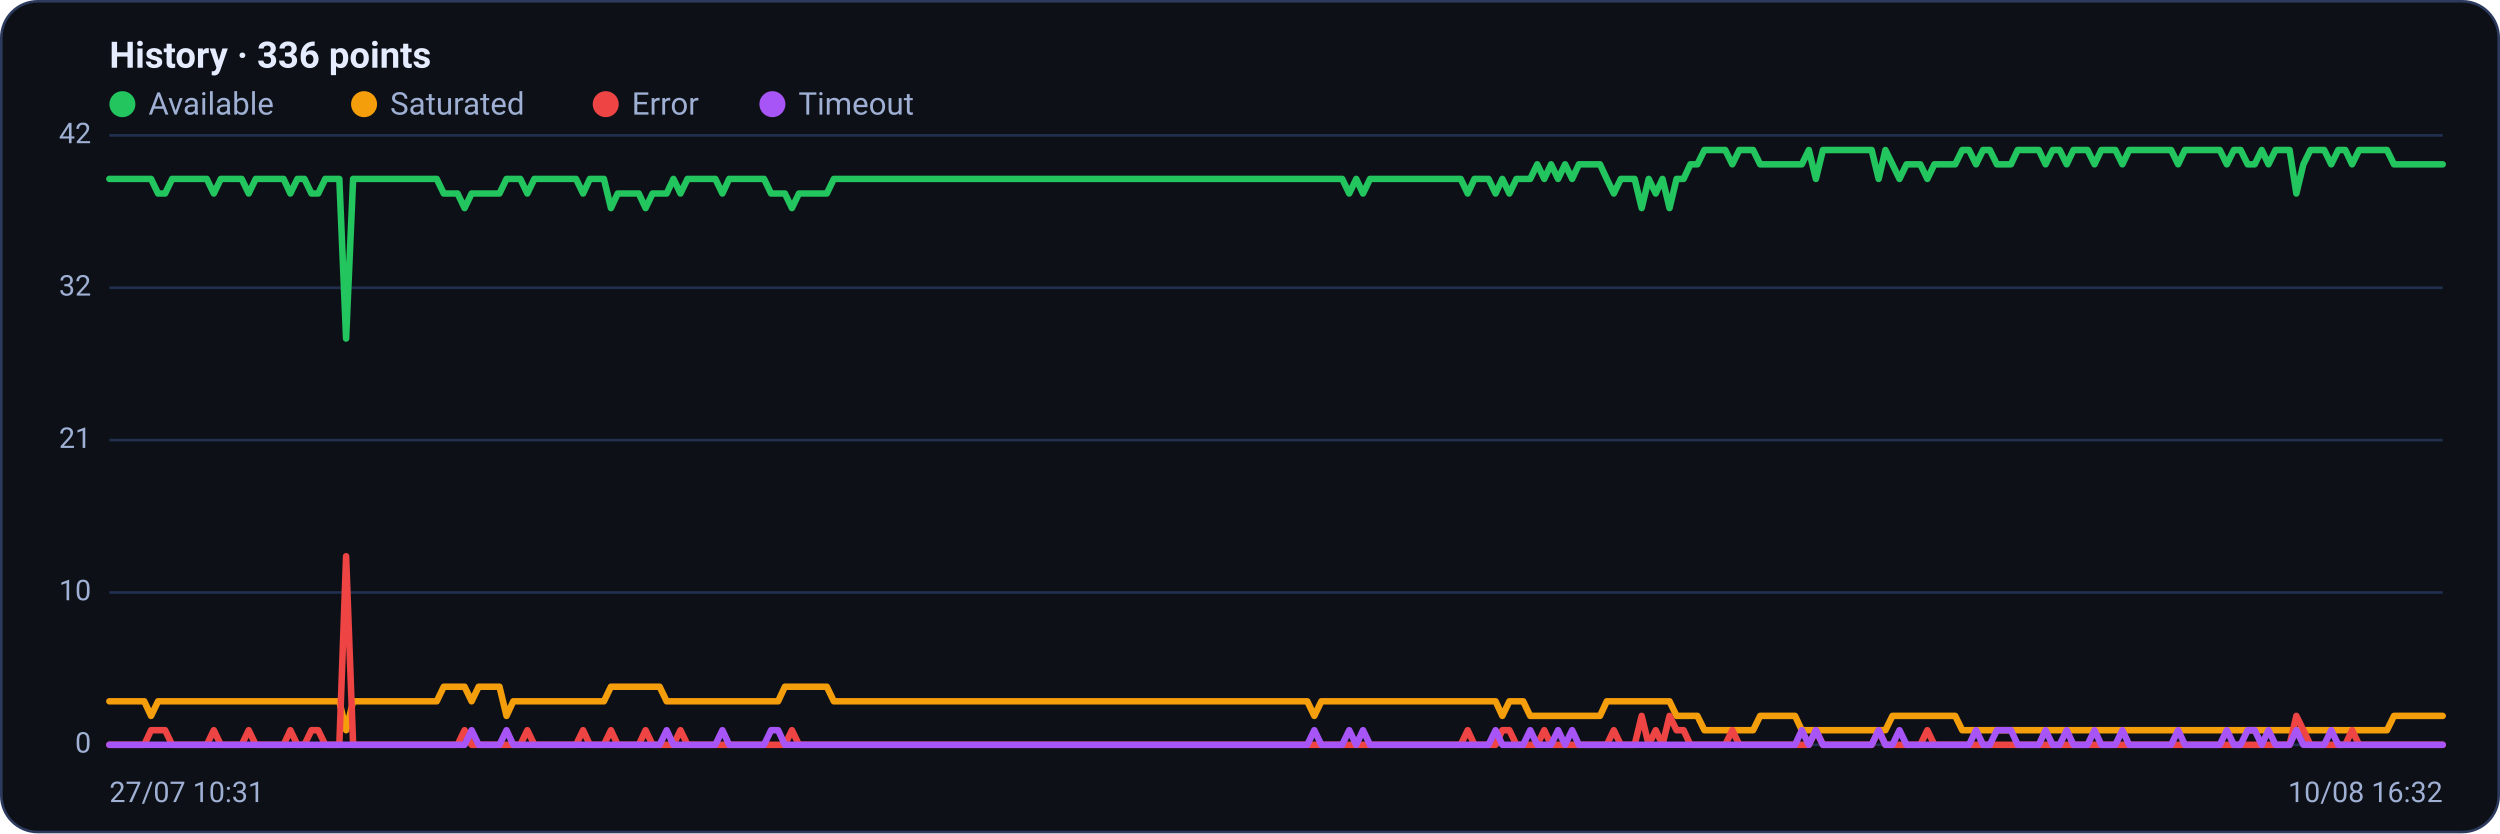
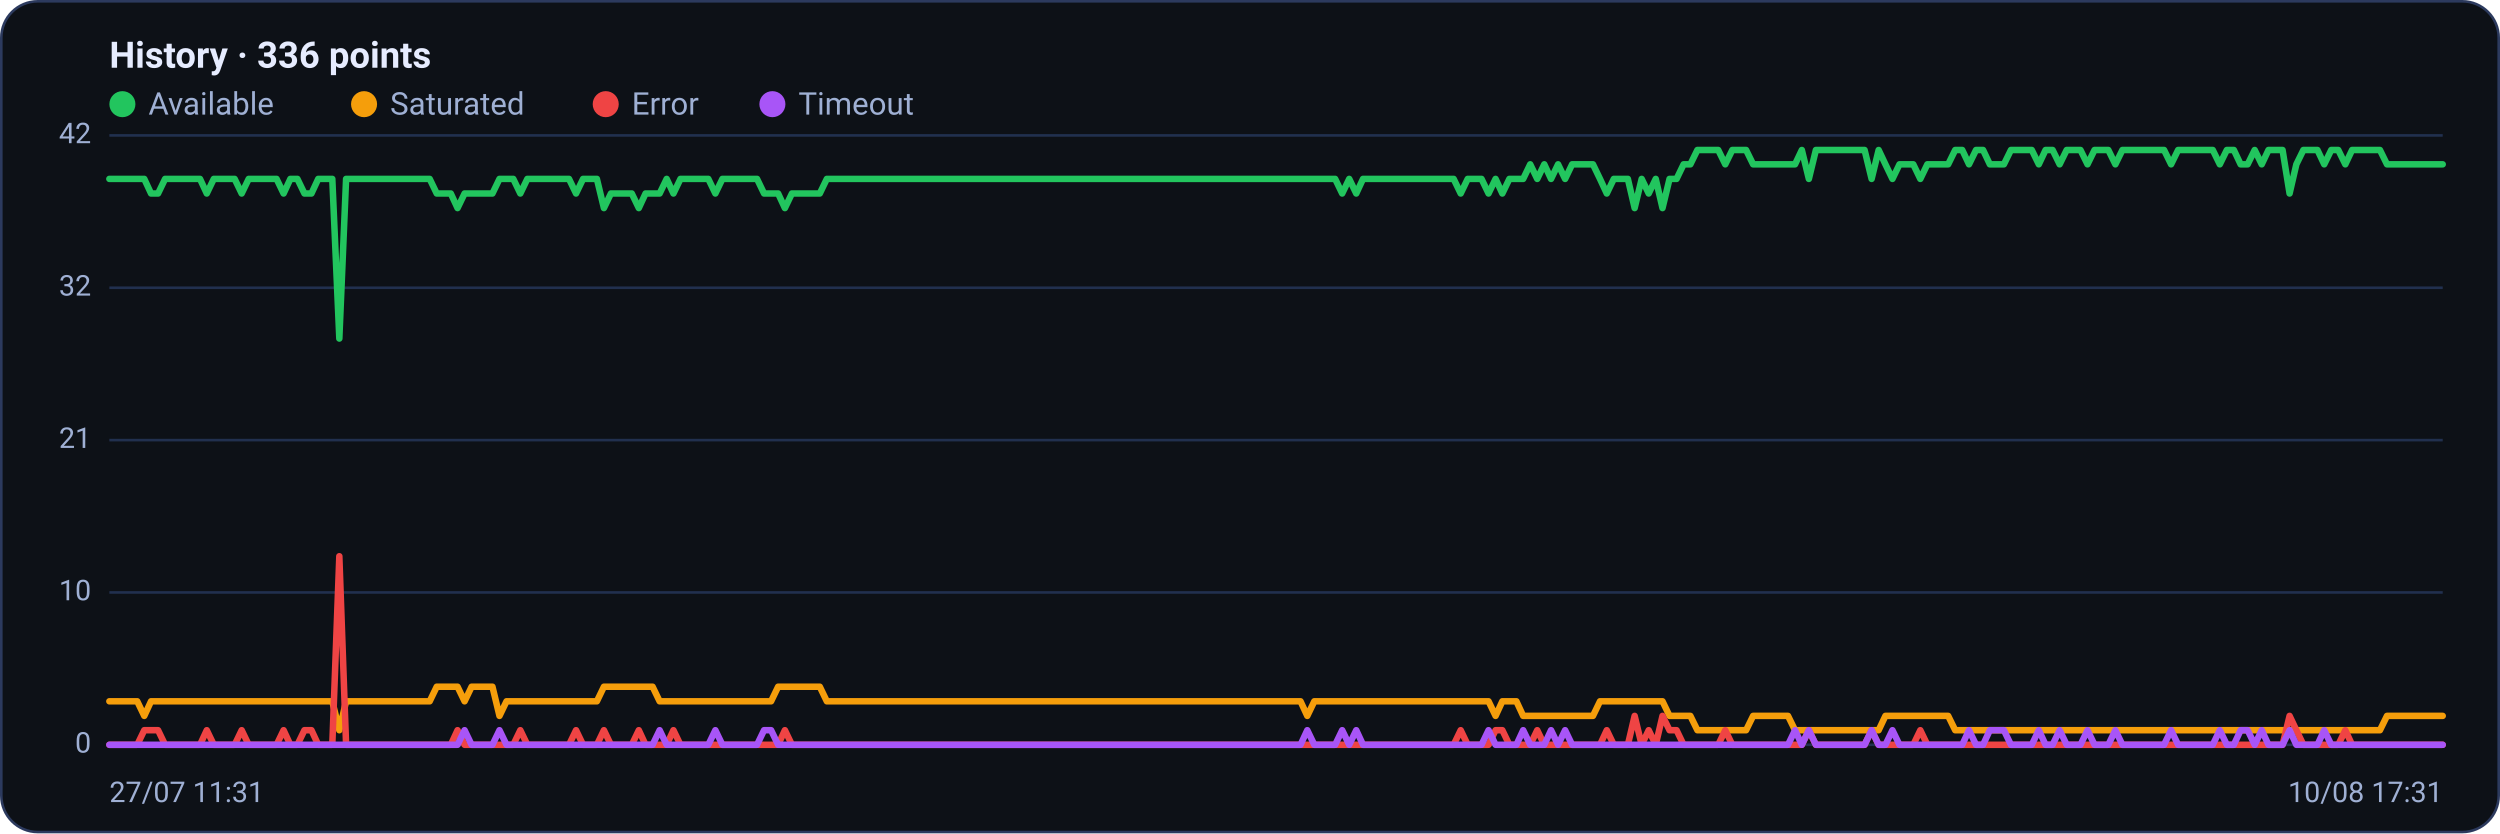
<svg xmlns="http://www.w3.org/2000/svg" viewBox="0 0 960 320" width="960" height="320" font-family="Segoe UI, system-ui, -apple-system, Roboto, Helvetica, Arial, sans-serif" role="img" aria-label="Availability history per region">
  <rect x="0.5" y="0.5" width="959" height="319" rx="14" fill="#0d1117" stroke="#2c3a5e" />
  <text x="42" y="26" font-size="14" font-weight="600" fill="#e6ecff">History · 336 points</text>
  <circle cx="47" cy="40" r="5" fill="#22c55e" />
  <text x="57" y="44" font-size="12" fill="#9fb0d4">Available</text>
  <circle cx="139.8" cy="40" r="5" fill="#f59e0b" />
  <text x="149.8" y="44" font-size="12" fill="#9fb0d4">Saturated</text>
  <circle cx="232.6" cy="40" r="5" fill="#ef4444" />
  <text x="242.6" y="44" font-size="12" fill="#9fb0d4">Error</text>
  <circle cx="296.6" cy="40" r="5" fill="#a855f7" />
  <text x="306.6" y="44" font-size="12" fill="#9fb0d4">Timeout</text>
  <line x1="42" y1="286.0" x2="938" y2="286.0" stroke="#21304f" stroke-width="1" />
  <text x="35" y="289.0" text-anchor="end" font-size="11" fill="#9fb0d4">0</text>
  <line x1="42" y1="227.5" x2="938" y2="227.5" stroke="#21304f" stroke-width="1" />
  <text x="35" y="230.5" text-anchor="end" font-size="11" fill="#9fb0d4">10</text>
  <line x1="42" y1="169.0" x2="938" y2="169.0" stroke="#21304f" stroke-width="1" />
  <text x="35" y="172.0" text-anchor="end" font-size="11" fill="#9fb0d4">21</text>
  <line x1="42" y1="110.5" x2="938" y2="110.5" stroke="#21304f" stroke-width="1" />
  <text x="35" y="113.5" text-anchor="end" font-size="11" fill="#9fb0d4">32</text>
  <line x1="42" y1="52.0" x2="938" y2="52.0" stroke="#21304f" stroke-width="1" />
  <text x="35" y="55.0" text-anchor="end" font-size="11" fill="#9fb0d4">42</text>
-   <polyline fill="none" stroke="#22c55e" stroke-width="2.5" stroke-linejoin="round" stroke-linecap="round" points="42.0,68.7 44.7,68.7 47.3,68.7 50.0,68.7 52.7,68.7 55.4,68.7 58.0,68.7 60.7,74.3 63.4,74.3 66.1,68.7 68.7,68.7 71.4,68.7 74.1,68.7 76.8,68.7 79.4,68.7 82.1,74.3 84.8,68.7 87.5,68.7 90.1,68.7 92.8,68.7 95.5,74.3 98.2,68.7 100.8,68.7 103.5,68.7 106.2,68.7 108.9,68.7 111.5,74.3 114.2,68.7 116.9,68.7 119.6,74.3 122.2,74.3 124.9,68.7 127.6,68.7 130.3,68.7 132.9,130.0 135.6,68.7 138.3,68.7 141.0,68.7 143.6,68.7 146.3,68.7 149.0,68.7 151.7,68.7 154.3,68.7 157.0,68.7 159.7,68.7 162.4,68.7 165.0,68.7 167.7,68.7 170.4,74.3 173.1,74.3 175.7,74.3 178.4,79.9 181.1,74.3 183.8,74.3 186.4,74.3 189.1,74.3 191.8,74.3 194.5,68.7 197.1,68.7 199.8,68.7 202.5,74.3 205.2,68.7 207.8,68.7 210.5,68.7 213.2,68.7 215.9,68.7 218.5,68.7 221.2,68.7 223.9,74.3 226.5,68.7 229.2,68.7 231.9,68.7 234.6,79.9 237.2,74.3 239.9,74.3 242.6,74.3 245.3,74.3 247.9,79.9 250.6,74.3 253.3,74.3 256.0,74.3 258.6,68.7 261.3,74.3 264.0,68.7 266.7,68.7 269.3,68.7 272.0,68.7 274.7,68.7 277.4,74.3 280.0,68.7 282.7,68.7 285.4,68.7 288.1,68.7 290.7,68.7 293.4,68.7 296.1,74.3 298.8,74.3 301.4,74.3 304.1,79.9 306.8,74.3 309.5,74.3 312.1,74.3 314.8,74.3 317.5,74.3 320.2,68.7 322.8,68.7 325.5,68.7 328.2,68.7 330.9,68.7 333.5,68.7 336.2,68.7 338.9,68.7 341.6,68.7 344.2,68.7 346.9,68.7 349.6,68.7 352.3,68.7 354.9,68.7 357.6,68.7 360.3,68.7 363.0,68.7 365.6,68.7 368.3,68.7 371.0,68.7 373.7,68.7 376.3,68.7 379.0,68.7 381.7,68.7 384.4,68.7 387.0,68.7 389.7,68.7 392.4,68.7 395.1,68.7 397.7,68.7 400.4,68.7 403.1,68.7 405.7,68.7 408.4,68.7 411.1,68.7 413.8,68.7 416.4,68.7 419.1,68.7 421.8,68.7 424.5,68.7 427.1,68.7 429.8,68.7 432.5,68.7 435.2,68.7 437.8,68.7 440.5,68.7 443.2,68.7 445.9,68.7 448.5,68.7 451.2,68.7 453.9,68.7 456.6,68.7 459.2,68.7 461.9,68.7 464.6,68.7 467.3,68.7 469.9,68.7 472.6,68.7 475.3,68.7 478.0,68.7 480.6,68.7 483.3,68.7 486.0,68.7 488.7,68.7 491.3,68.7 494.0,68.7 496.7,68.7 499.4,68.7 502.0,68.7 504.7,68.7 507.4,68.7 510.1,68.7 512.7,68.7 515.4,68.7 518.1,74.3 520.8,68.7 523.4,74.3 526.1,68.7 528.8,68.7 531.5,68.7 534.1,68.7 536.8,68.7 539.5,68.7 542.2,68.7 544.8,68.7 547.5,68.7 550.2,68.7 552.9,68.7 555.5,68.7 558.2,68.7 560.9,68.7 563.6,74.3 566.2,68.7 568.9,68.7 571.6,68.7 574.3,74.3 576.9,68.7 579.6,74.3 582.3,68.7 584.9,68.7 587.6,68.7 590.3,63.1 593.0,68.7 595.6,63.1 598.3,68.7 601.0,63.1 603.7,68.7 606.3,63.1 609.0,63.1 611.7,63.1 614.4,63.1 617.0,68.7 619.7,74.3 622.4,68.7 625.1,68.7 627.7,68.7 630.4,79.9 633.1,68.7 635.8,74.3 638.4,68.7 641.1,79.9 643.8,68.7 646.5,68.7 649.1,63.1 651.8,63.1 654.5,57.6 657.2,57.6 659.8,57.6 662.5,57.6 665.2,63.1 667.9,57.6 670.5,57.6 673.2,57.6 675.9,63.1 678.6,63.1 681.2,63.1 683.9,63.1 686.6,63.1 689.3,63.1 691.9,63.1 694.6,57.6 697.3,68.7 700.0,57.6 702.6,57.6 705.3,57.6 708.0,57.6 710.7,57.6 713.3,57.6 716.0,57.6 718.7,57.6 721.4,68.7 724.0,57.6 726.7,63.1 729.4,68.7 732.1,63.1 734.7,63.1 737.4,63.1 740.1,68.7 742.8,63.1 745.4,63.1 748.1,63.1 750.8,63.1 753.5,57.6 756.1,57.6 758.8,63.1 761.5,57.6 764.1,57.6 766.8,63.1 769.5,63.1 772.2,63.1 774.8,57.6 777.5,57.6 780.2,57.6 782.9,57.6 785.5,63.1 788.2,57.6 790.9,57.6 793.6,63.1 796.2,57.6 798.9,57.6 801.6,57.6 804.3,63.1 806.9,57.6 809.6,57.6 812.3,57.6 815.0,63.1 817.6,57.6 820.3,57.6 823.0,57.6 825.7,57.6 828.3,57.6 831.0,57.6 833.7,57.6 836.4,63.1 839.0,57.6 841.7,57.6 844.4,57.6 847.1,57.6 849.7,57.6 852.4,57.6 855.1,63.1 857.8,57.6 860.4,57.6 863.1,63.1 865.8,63.1 868.5,57.6 871.1,63.1 873.8,57.6 876.5,57.6 879.2,57.6 881.8,74.3 884.5,63.1 887.2,57.6 889.9,57.6 892.5,57.6 895.2,63.1 897.9,57.6 900.6,57.6 903.2,63.1 905.9,57.6 908.6,57.6 911.3,57.6 913.9,57.6 916.6,57.6 919.3,63.1 922.0,63.1 924.6,63.1 927.3,63.1 930.0,63.1 932.7,63.1 935.3,63.1 938.0,63.1" />
-   <polyline fill="none" stroke="#f59e0b" stroke-width="2.5" stroke-linejoin="round" stroke-linecap="round" points="42.0,269.3 44.7,269.3 47.3,269.3 50.0,269.3 52.7,269.3 55.4,269.3 58.0,274.9 60.7,269.3 63.4,269.3 66.1,269.3 68.7,269.3 71.4,269.3 74.1,269.3 76.8,269.3 79.4,269.3 82.1,269.3 84.8,269.3 87.5,269.3 90.1,269.3 92.8,269.3 95.5,269.3 98.2,269.3 100.8,269.3 103.5,269.3 106.2,269.3 108.9,269.3 111.5,269.3 114.2,269.3 116.9,269.3 119.6,269.3 122.2,269.3 124.9,269.3 127.6,269.3 130.3,269.3 132.9,280.4 135.6,269.3 138.3,269.3 141.0,269.3 143.6,269.3 146.3,269.3 149.0,269.3 151.7,269.3 154.3,269.3 157.0,269.3 159.7,269.3 162.4,269.3 165.0,269.3 167.7,269.3 170.4,263.7 173.1,263.7 175.7,263.7 178.4,263.7 181.1,269.3 183.8,263.7 186.4,263.7 189.1,263.7 191.8,263.7 194.5,274.9 197.1,269.3 199.8,269.3 202.5,269.3 205.2,269.3 207.8,269.3 210.5,269.3 213.2,269.3 215.9,269.3 218.5,269.3 221.2,269.3 223.9,269.3 226.5,269.3 229.2,269.3 231.9,269.3 234.6,263.7 237.2,263.7 239.9,263.7 242.6,263.7 245.3,263.7 247.9,263.7 250.6,263.7 253.3,263.7 256.0,269.3 258.6,269.3 261.3,269.3 264.0,269.3 266.7,269.3 269.3,269.3 272.0,269.3 274.7,269.3 277.4,269.3 280.0,269.3 282.7,269.3 285.4,269.3 288.1,269.3 290.7,269.3 293.4,269.3 296.1,269.3 298.8,269.3 301.4,263.7 304.1,263.7 306.8,263.7 309.5,263.7 312.1,263.7 314.8,263.7 317.5,263.7 320.2,269.3 322.8,269.3 325.5,269.3 328.2,269.3 330.9,269.3 333.5,269.3 336.2,269.3 338.9,269.3 341.6,269.3 344.2,269.3 346.9,269.3 349.6,269.3 352.3,269.3 354.9,269.3 357.6,269.3 360.3,269.3 363.0,269.3 365.6,269.3 368.3,269.3 371.0,269.3 373.7,269.3 376.3,269.3 379.0,269.3 381.7,269.3 384.4,269.3 387.0,269.3 389.7,269.3 392.4,269.3 395.1,269.3 397.7,269.3 400.4,269.3 403.1,269.3 405.7,269.3 408.4,269.3 411.1,269.3 413.8,269.3 416.4,269.3 419.1,269.3 421.8,269.3 424.5,269.3 427.1,269.3 429.8,269.3 432.5,269.3 435.2,269.3 437.8,269.3 440.5,269.3 443.2,269.3 445.9,269.3 448.5,269.3 451.2,269.3 453.9,269.3 456.6,269.3 459.2,269.3 461.9,269.3 464.6,269.3 467.3,269.3 469.9,269.3 472.6,269.3 475.3,269.3 478.0,269.3 480.6,269.3 483.3,269.3 486.0,269.3 488.7,269.3 491.3,269.3 494.0,269.3 496.7,269.3 499.4,269.3 502.0,269.3 504.7,274.9 507.4,269.3 510.1,269.3 512.7,269.3 515.4,269.3 518.1,269.3 520.8,269.3 523.4,269.3 526.1,269.3 528.8,269.3 531.5,269.3 534.1,269.3 536.8,269.3 539.5,269.3 542.2,269.3 544.8,269.3 547.5,269.3 550.2,269.3 552.9,269.3 555.5,269.3 558.2,269.3 560.9,269.3 563.6,269.3 566.2,269.3 568.9,269.3 571.6,269.3 574.3,269.3 576.9,274.9 579.6,269.3 582.3,269.3 584.9,269.3 587.6,274.9 590.3,274.9 593.0,274.9 595.6,274.9 598.3,274.9 601.0,274.9 603.7,274.9 606.3,274.9 609.0,274.9 611.7,274.9 614.4,274.9 617.0,269.3 619.7,269.3 622.4,269.3 625.1,269.3 627.7,269.3 630.4,269.3 633.1,269.3 635.8,269.3 638.4,269.3 641.1,269.3 643.8,274.9 646.5,274.9 649.1,274.9 651.8,274.9 654.5,280.4 657.2,280.4 659.8,280.4 662.5,280.4 665.2,280.4 667.9,280.4 670.5,280.4 673.2,280.4 675.9,274.9 678.6,274.9 681.2,274.9 683.9,274.9 686.6,274.9 689.3,274.9 691.9,280.4 694.6,280.4 697.3,280.4 700.0,280.4 702.6,280.4 705.3,280.4 708.0,280.4 710.7,280.4 713.3,280.4 716.0,280.4 718.7,280.4 721.4,280.4 724.0,280.4 726.7,274.9 729.4,274.9 732.1,274.9 734.7,274.9 737.4,274.9 740.1,274.9 742.8,274.9 745.4,274.9 748.1,274.9 750.8,274.9 753.5,280.4 756.1,280.4 758.8,280.4 761.5,280.4 764.1,280.4 766.8,280.4 769.5,280.4 772.2,280.4 774.8,280.4 777.5,280.4 780.2,280.4 782.9,280.4 785.5,280.4 788.2,280.4 790.9,280.4 793.6,280.4 796.2,280.4 798.9,280.4 801.6,280.4 804.3,280.4 806.9,280.4 809.6,280.4 812.3,280.4 815.0,280.4 817.6,280.4 820.3,280.4 823.0,280.4 825.7,280.4 828.3,280.4 831.0,280.4 833.7,280.4 836.4,280.4 839.0,280.4 841.7,280.4 844.4,280.4 847.1,280.4 849.7,280.4 852.4,280.4 855.1,280.4 857.8,280.4 860.4,280.4 863.1,280.4 865.8,280.4 868.5,280.4 871.1,280.4 873.8,280.4 876.5,280.4 879.2,280.4 881.8,280.4 884.5,280.4 887.2,280.4 889.9,280.4 892.5,280.4 895.2,280.4 897.9,280.4 900.6,280.4 903.2,280.4 905.9,280.4 908.6,280.4 911.3,280.4 913.9,280.4 916.6,280.4 919.3,274.9 922.0,274.9 924.6,274.9 927.3,274.9 930.0,274.9 932.7,274.9 935.3,274.9 938.0,274.9" />
-   <polyline fill="none" stroke="#ef4444" stroke-width="2.5" stroke-linejoin="round" stroke-linecap="round" points="42.0,286.0 44.7,286.0 47.3,286.0 50.0,286.0 52.7,286.0 55.4,286.0 58.0,280.4 60.7,280.4 63.4,280.4 66.1,286.0 68.7,286.0 71.4,286.0 74.1,286.0 76.8,286.0 79.4,286.0 82.1,280.4 84.8,286.0 87.5,286.0 90.1,286.0 92.8,286.0 95.5,280.4 98.2,286.0 100.8,286.0 103.5,286.0 106.2,286.0 108.9,286.0 111.5,280.4 114.2,286.0 116.9,286.0 119.6,280.4 122.2,280.4 124.9,286.0 127.6,286.0 130.3,286.0 132.9,213.6 135.6,286.0 138.3,286.0 141.0,286.0 143.6,286.0 146.3,286.0 149.0,286.0 151.7,286.0 154.3,286.0 157.0,286.0 159.7,286.0 162.4,286.0 165.0,286.0 167.7,286.0 170.4,286.0 173.1,286.0 175.7,286.0 178.4,280.4 181.1,286.0 183.8,286.0 186.4,286.0 189.1,286.0 191.8,286.0 194.5,286.0 197.1,286.0 199.8,286.0 202.5,280.4 205.2,286.0 207.8,286.0 210.5,286.0 213.2,286.0 215.9,286.0 218.5,286.0 221.2,286.0 223.9,280.4 226.5,286.0 229.2,286.0 231.9,286.0 234.6,280.4 237.2,286.0 239.9,286.0 242.6,286.0 245.3,286.0 247.9,280.4 250.6,286.0 253.3,286.0 256.0,286.0 258.6,286.0 261.3,280.4 264.0,286.0 266.7,286.0 269.3,286.0 272.0,286.0 274.7,286.0 277.4,286.0 280.0,286.0 282.7,286.0 285.4,286.0 288.1,286.0 290.7,286.0 293.4,286.0 296.1,286.0 298.8,286.0 301.4,286.0 304.1,280.4 306.8,286.0 309.5,286.0 312.1,286.0 314.8,286.0 317.5,286.0 320.2,286.0 322.8,286.0 325.5,286.0 328.2,286.0 330.9,286.0 333.5,286.0 336.2,286.0 338.9,286.0 341.6,286.0 344.2,286.0 346.9,286.0 349.6,286.0 352.3,286.0 354.9,286.0 357.6,286.0 360.3,286.0 363.0,286.0 365.6,286.0 368.3,286.0 371.0,286.0 373.7,286.0 376.3,286.0 379.0,286.0 381.7,286.0 384.4,286.0 387.0,286.0 389.7,286.0 392.4,286.0 395.1,286.0 397.7,286.0 400.4,286.0 403.1,286.0 405.7,286.0 408.4,286.0 411.1,286.0 413.8,286.0 416.4,286.0 419.1,286.0 421.8,286.0 424.5,286.0 427.1,286.0 429.8,286.0 432.5,286.0 435.2,286.0 437.8,286.0 440.5,286.0 443.2,286.0 445.9,286.0 448.5,286.0 451.2,286.0 453.9,286.0 456.6,286.0 459.2,286.0 461.9,286.0 464.6,286.0 467.3,286.0 469.9,286.0 472.6,286.0 475.3,286.0 478.0,286.0 480.6,286.0 483.3,286.0 486.0,286.0 488.7,286.0 491.3,286.0 494.0,286.0 496.7,286.0 499.4,286.0 502.0,286.0 504.7,286.0 507.4,286.0 510.1,286.0 512.7,286.0 515.4,286.0 518.1,286.0 520.8,286.0 523.4,286.0 526.1,286.0 528.8,286.0 531.5,286.0 534.1,286.0 536.8,286.0 539.5,286.0 542.2,286.0 544.8,286.0 547.5,286.0 550.2,286.0 552.9,286.0 555.5,286.0 558.2,286.0 560.9,286.0 563.6,280.4 566.2,286.0 568.9,286.0 571.6,286.0 574.3,286.0 576.9,280.4 579.6,280.4 582.3,286.0 584.9,286.0 587.6,286.0 590.3,286.0 593.0,280.4 595.6,286.0 598.3,286.0 601.0,286.0 603.7,286.0 606.3,286.0 609.0,286.0 611.7,286.0 614.4,286.0 617.0,286.0 619.7,280.4 622.4,286.0 625.1,286.0 627.7,286.0 630.4,274.9 633.1,286.0 635.8,280.4 638.4,286.0 641.1,274.9 643.8,280.4 646.5,280.4 649.1,286.0 651.8,286.0 654.5,286.0 657.2,286.0 659.8,286.0 662.5,286.0 665.2,280.4 667.9,286.0 670.5,286.0 673.2,286.0 675.9,286.0 678.6,286.0 681.2,286.0 683.9,286.0 686.6,286.0 689.3,286.0 691.9,286.0 694.6,286.0 697.3,280.4 700.0,286.0 702.6,286.0 705.3,286.0 708.0,286.0 710.7,286.0 713.3,286.0 716.0,286.0 718.7,286.0 721.4,280.4 724.0,286.0 726.7,286.0 729.4,286.0 732.1,286.0 734.7,286.0 737.4,286.0 740.1,280.4 742.8,286.0 745.4,286.0 748.1,286.0 750.8,286.0 753.5,286.0 756.1,286.0 758.8,286.0 761.5,286.0 764.1,286.0 766.8,286.0 769.5,286.0 772.2,286.0 774.8,286.0 777.5,286.0 780.2,286.0 782.9,286.0 785.5,286.0 788.2,286.0 790.9,286.0 793.6,286.0 796.2,286.0 798.9,286.0 801.6,286.0 804.3,286.0 806.9,286.0 809.6,286.0 812.3,286.0 815.0,286.0 817.6,286.0 820.3,286.0 823.0,286.0 825.7,286.0 828.3,286.0 831.0,286.0 833.7,286.0 836.4,286.0 839.0,286.0 841.7,286.0 844.4,286.0 847.1,286.0 849.7,286.0 852.4,286.0 855.1,286.0 857.8,286.0 860.4,286.0 863.1,286.0 865.8,286.0 868.5,286.0 871.1,286.0 873.8,286.0 876.5,286.0 879.2,286.0 881.8,274.9 884.5,280.4 887.2,286.0 889.9,286.0 892.5,286.0 895.2,286.0 897.9,286.0 900.6,286.0 903.2,280.4 905.9,286.0 908.6,286.0 911.3,286.0 913.9,286.0 916.6,286.0 919.3,286.0 922.0,286.0 924.6,286.0 927.3,286.0 930.0,286.0 932.7,286.0 935.3,286.0 938.0,286.0" />
-   <polyline fill="none" stroke="#a855f7" stroke-width="2.5" stroke-linejoin="round" stroke-linecap="round" points="42.0,286.0 44.7,286.0 47.3,286.0 50.0,286.0 52.7,286.0 55.4,286.0 58.0,286.0 60.7,286.0 63.4,286.0 66.1,286.0 68.7,286.0 71.4,286.0 74.1,286.0 76.8,286.0 79.4,286.0 82.1,286.0 84.8,286.0 87.5,286.0 90.1,286.0 92.8,286.0 95.5,286.0 98.2,286.0 100.8,286.0 103.5,286.0 106.2,286.0 108.9,286.0 111.5,286.0 114.2,286.0 116.9,286.0 119.6,286.0 122.2,286.0 124.9,286.0 127.6,286.0 130.3,286.0 132.9,286.0 135.6,286.0 138.3,286.0 141.0,286.0 143.6,286.0 146.3,286.0 149.0,286.0 151.7,286.0 154.3,286.0 157.0,286.0 159.7,286.0 162.4,286.0 165.0,286.0 167.7,286.0 170.4,286.0 173.1,286.0 175.7,286.0 178.4,286.0 181.1,280.4 183.8,286.0 186.4,286.0 189.1,286.0 191.8,286.0 194.5,280.4 197.1,286.0 199.8,286.0 202.5,286.0 205.2,286.0 207.8,286.0 210.5,286.0 213.2,286.0 215.9,286.0 218.5,286.0 221.2,286.0 223.9,286.0 226.5,286.0 229.2,286.0 231.9,286.0 234.6,286.0 237.2,286.0 239.9,286.0 242.6,286.0 245.3,286.0 247.9,286.0 250.6,286.0 253.3,286.0 256.0,280.4 258.6,286.0 261.3,286.0 264.0,286.0 266.7,286.0 269.3,286.0 272.0,286.0 274.7,286.0 277.4,280.4 280.0,286.0 282.7,286.0 285.4,286.0 288.1,286.0 290.7,286.0 293.4,286.0 296.1,280.4 298.8,280.4 301.4,286.0 304.1,286.0 306.8,286.0 309.5,286.0 312.1,286.0 314.8,286.0 317.5,286.0 320.2,286.0 322.8,286.0 325.5,286.0 328.2,286.0 330.9,286.0 333.5,286.0 336.2,286.0 338.9,286.0 341.6,286.0 344.2,286.0 346.9,286.0 349.6,286.0 352.3,286.0 354.9,286.0 357.6,286.0 360.3,286.0 363.0,286.0 365.6,286.0 368.3,286.0 371.0,286.0 373.7,286.0 376.3,286.0 379.0,286.0 381.7,286.0 384.4,286.0 387.0,286.0 389.7,286.0 392.4,286.0 395.1,286.0 397.7,286.0 400.4,286.0 403.1,286.0 405.7,286.0 408.4,286.0 411.1,286.0 413.8,286.0 416.4,286.0 419.1,286.0 421.8,286.0 424.5,286.0 427.1,286.0 429.8,286.0 432.5,286.0 435.2,286.0 437.8,286.0 440.5,286.0 443.2,286.0 445.9,286.0 448.5,286.0 451.2,286.0 453.9,286.0 456.6,286.0 459.2,286.0 461.9,286.0 464.6,286.0 467.3,286.0 469.9,286.0 472.6,286.0 475.3,286.0 478.0,286.0 480.6,286.0 483.3,286.0 486.0,286.0 488.7,286.0 491.3,286.0 494.0,286.0 496.7,286.0 499.4,286.0 502.0,286.0 504.7,280.4 507.4,286.0 510.1,286.0 512.7,286.0 515.4,286.0 518.1,280.4 520.8,286.0 523.4,280.4 526.1,286.0 528.8,286.0 531.5,286.0 534.1,286.0 536.8,286.0 539.5,286.0 542.2,286.0 544.8,286.0 547.5,286.0 550.2,286.0 552.9,286.0 555.5,286.0 558.2,286.0 560.9,286.0 563.6,286.0 566.2,286.0 568.9,286.0 571.6,286.0 574.3,280.4 576.9,286.0 579.6,286.0 582.3,286.0 584.9,286.0 587.6,280.4 590.3,286.0 593.0,286.0 595.6,286.0 598.3,280.4 601.0,286.0 603.7,280.4 606.3,286.0 609.0,286.0 611.7,286.0 614.4,286.0 617.0,286.0 619.7,286.0 622.4,286.0 625.1,286.0 627.7,286.0 630.4,286.0 633.1,286.0 635.8,286.0 638.4,286.0 641.1,286.0 643.8,286.0 646.5,286.0 649.1,286.0 651.8,286.0 654.5,286.0 657.2,286.0 659.8,286.0 662.5,286.0 665.2,286.0 667.9,286.0 670.5,286.0 673.2,286.0 675.9,286.0 678.6,286.0 681.2,286.0 683.9,286.0 686.6,286.0 689.3,286.0 691.9,280.4 694.6,286.0 697.3,280.4 700.0,286.0 702.6,286.0 705.3,286.0 708.0,286.0 710.7,286.0 713.3,286.0 716.0,286.0 718.7,286.0 721.4,280.4 724.0,286.0 726.7,286.0 729.4,280.4 732.1,286.0 734.7,286.0 737.4,286.0 740.1,286.0 742.8,286.0 745.4,286.0 748.1,286.0 750.8,286.0 753.5,286.0 756.1,286.0 758.8,280.4 761.5,286.0 764.1,286.0 766.8,280.4 769.5,280.4 772.2,280.4 774.8,286.0 777.5,286.0 780.2,286.0 782.9,286.0 785.5,280.4 788.2,286.0 790.9,286.0 793.6,280.4 796.2,286.0 798.9,286.0 801.6,286.0 804.3,280.4 806.9,286.0 809.6,286.0 812.3,286.0 815.0,280.4 817.6,286.0 820.3,286.0 823.0,286.0 825.7,286.0 828.3,286.0 831.0,286.0 833.7,286.0 836.4,280.4 839.0,286.0 841.7,286.0 844.4,286.0 847.1,286.0 849.7,286.0 852.4,286.0 855.1,280.4 857.8,286.0 860.4,286.0 863.1,280.4 865.8,280.4 868.5,286.0 871.1,280.4 873.8,286.0 876.5,286.0 879.2,286.0 881.8,280.4 884.5,286.0 887.2,286.0 889.9,286.0 892.5,286.0 895.2,280.4 897.9,286.0 900.6,286.0 903.2,286.0 905.9,286.0 908.6,286.0 911.3,286.0 913.9,286.0 916.6,286.0 919.3,286.0 922.0,286.0 924.6,286.0 927.3,286.0 930.0,286.0 932.7,286.0 935.3,286.0 938.0,286.0" />
-   <text x="42" y="308" font-size="11" fill="#9fb0d4">27/07 10:31</text>
-   <text x="938" y="308" text-anchor="end" font-size="11" fill="#9fb0d4">10/08 16:32</text>
+   <polyline fill="none" stroke="#22c55e" stroke-width="2.5" stroke-linejoin="round" stroke-linecap="round" points="42.0,68.7 44.7,68.7 47.3,68.7 50.0,68.7 52.7,68.7 55.4,68.7 58.0,74.3 60.7,74.3 63.4,68.7 66.1,68.7 68.7,68.7 71.4,68.7 74.1,68.7 76.8,68.7 79.4,74.3 82.1,68.7 84.8,68.7 87.5,68.7 90.1,68.7 92.8,74.3 95.5,68.7 98.2,68.7 100.8,68.7 103.5,68.7 106.2,68.7 108.9,74.3 111.5,68.7 114.2,68.7 116.9,74.3 119.6,74.3 122.2,68.7 124.9,68.7 127.6,68.7 130.3,130.0 132.9,68.7 135.6,68.7 138.3,68.7 141.0,68.7 143.6,68.7 146.3,68.7 149.0,68.7 151.7,68.7 154.3,68.7 157.0,68.7 159.7,68.7 162.4,68.7 165.0,68.7 167.7,74.3 170.4,74.3 173.1,74.3 175.7,79.9 178.4,74.3 181.1,74.3 183.8,74.3 186.4,74.3 189.1,74.3 191.8,68.7 194.5,68.7 197.1,68.7 199.8,74.3 202.5,68.7 205.2,68.7 207.8,68.7 210.5,68.7 213.2,68.7 215.9,68.7 218.5,68.7 221.2,74.3 223.9,68.7 226.5,68.7 229.2,68.7 231.9,79.9 234.6,74.3 237.2,74.3 239.9,74.3 242.6,74.3 245.3,79.9 247.9,74.3 250.6,74.3 253.3,74.3 256.0,68.7 258.6,74.3 261.3,68.7 264.0,68.7 266.7,68.7 269.3,68.7 272.0,68.7 274.7,74.3 277.4,68.7 280.0,68.7 282.7,68.7 285.4,68.7 288.1,68.7 290.7,68.7 293.4,74.3 296.1,74.3 298.8,74.3 301.4,79.9 304.1,74.3 306.8,74.3 309.5,74.3 312.1,74.3 314.8,74.3 317.5,68.7 320.2,68.7 322.8,68.7 325.5,68.7 328.2,68.7 330.9,68.7 333.5,68.7 336.2,68.7 338.9,68.7 341.6,68.7 344.2,68.7 346.9,68.7 349.6,68.7 352.3,68.7 354.9,68.7 357.6,68.7 360.3,68.7 363.0,68.7 365.6,68.7 368.3,68.7 371.0,68.7 373.7,68.7 376.3,68.7 379.0,68.7 381.7,68.7 384.4,68.7 387.0,68.7 389.7,68.7 392.4,68.7 395.1,68.7 397.7,68.7 400.4,68.7 403.1,68.7 405.7,68.7 408.4,68.7 411.1,68.7 413.8,68.7 416.4,68.7 419.1,68.7 421.8,68.7 424.5,68.7 427.1,68.7 429.8,68.7 432.5,68.7 435.2,68.7 437.8,68.7 440.5,68.7 443.2,68.7 445.9,68.7 448.5,68.7 451.2,68.7 453.9,68.7 456.6,68.7 459.2,68.7 461.9,68.7 464.6,68.7 467.3,68.7 469.9,68.7 472.6,68.7 475.3,68.7 478.0,68.7 480.6,68.7 483.3,68.7 486.0,68.7 488.7,68.7 491.3,68.7 494.0,68.7 496.7,68.7 499.4,68.7 502.0,68.7 504.7,68.7 507.4,68.7 510.1,68.7 512.7,68.7 515.4,74.3 518.1,68.7 520.8,74.3 523.4,68.7 526.1,68.7 528.8,68.7 531.5,68.7 534.1,68.7 536.8,68.7 539.5,68.7 542.2,68.7 544.8,68.7 547.5,68.7 550.2,68.7 552.9,68.7 555.5,68.7 558.2,68.7 560.9,74.3 563.6,68.7 566.2,68.7 568.9,68.7 571.6,74.3 574.3,68.7 576.9,74.3 579.6,68.7 582.3,68.7 584.9,68.7 587.6,63.1 590.3,68.7 593.0,63.1 595.6,68.7 598.3,63.1 601.0,68.7 603.7,63.1 606.3,63.1 609.0,63.1 611.7,63.1 614.4,68.7 617.0,74.3 619.7,68.7 622.4,68.7 625.1,68.7 627.7,79.9 630.4,68.7 633.1,74.3 635.8,68.7 638.4,79.9 641.1,68.7 643.8,68.7 646.5,63.1 649.1,63.1 651.8,57.6 654.5,57.6 657.2,57.6 659.8,57.6 662.5,63.1 665.2,57.6 667.9,57.6 670.5,57.6 673.2,63.1 675.9,63.1 678.6,63.1 681.2,63.1 683.9,63.1 686.6,63.1 689.3,63.1 691.9,57.6 694.6,68.7 697.3,57.6 700.0,57.6 702.6,57.6 705.3,57.6 708.0,57.6 710.7,57.6 713.3,57.6 716.0,57.6 718.7,68.7 721.4,57.6 724.0,63.1 726.7,68.7 729.4,63.1 732.1,63.1 734.7,63.1 737.4,68.7 740.1,63.1 742.8,63.1 745.4,63.1 748.1,63.1 750.8,57.6 753.5,57.6 756.1,63.1 758.8,57.6 761.5,57.6 764.1,63.1 766.8,63.1 769.5,63.1 772.2,57.6 774.8,57.6 777.5,57.6 780.2,57.6 782.9,63.1 785.5,57.6 788.2,57.6 790.9,63.1 793.6,57.6 796.2,57.6 798.9,57.6 801.6,63.1 804.3,57.6 806.9,57.6 809.6,57.6 812.3,63.1 815.0,57.6 817.6,57.6 820.3,57.6 823.0,57.6 825.7,57.6 828.3,57.6 831.0,57.6 833.7,63.1 836.4,57.6 839.0,57.6 841.7,57.6 844.4,57.6 847.1,57.6 849.7,57.6 852.4,63.1 855.1,57.6 857.8,57.6 860.4,63.1 863.1,63.1 865.8,57.6 868.5,63.1 871.1,57.6 873.8,57.6 876.5,57.6 879.2,74.3 881.8,63.1 884.5,57.6 887.2,57.6 889.9,57.6 892.5,63.1 895.2,57.6 897.9,57.6 900.6,63.1 903.2,57.6 905.9,57.6 908.6,57.6 911.3,57.6 913.9,57.6 916.6,63.1 919.3,63.1 922.0,63.1 924.6,63.1 927.3,63.1 930.0,63.1 932.7,63.1 935.3,63.1 938.0,63.1" />
+   <polyline fill="none" stroke="#f59e0b" stroke-width="2.5" stroke-linejoin="round" stroke-linecap="round" points="42.0,269.3 44.7,269.3 47.3,269.3 50.0,269.3 52.7,269.3 55.4,274.9 58.0,269.3 60.7,269.3 63.4,269.3 66.1,269.3 68.7,269.3 71.4,269.3 74.1,269.3 76.8,269.3 79.4,269.3 82.1,269.3 84.8,269.3 87.5,269.3 90.1,269.3 92.8,269.3 95.5,269.3 98.2,269.3 100.8,269.3 103.5,269.3 106.2,269.3 108.9,269.3 111.5,269.3 114.2,269.3 116.9,269.3 119.6,269.3 122.2,269.3 124.9,269.3 127.6,269.3 130.3,280.4 132.9,269.3 135.6,269.3 138.3,269.3 141.0,269.3 143.6,269.3 146.3,269.3 149.0,269.3 151.7,269.3 154.3,269.3 157.0,269.3 159.7,269.3 162.4,269.3 165.0,269.3 167.7,263.7 170.4,263.7 173.1,263.7 175.7,263.7 178.4,269.3 181.1,263.7 183.8,263.7 186.4,263.7 189.1,263.7 191.8,274.9 194.5,269.3 197.1,269.3 199.8,269.3 202.5,269.3 205.2,269.3 207.8,269.3 210.5,269.3 213.2,269.3 215.9,269.3 218.5,269.3 221.2,269.3 223.9,269.3 226.5,269.3 229.2,269.3 231.9,263.7 234.6,263.7 237.2,263.7 239.9,263.7 242.6,263.7 245.3,263.7 247.9,263.7 250.6,263.7 253.3,269.3 256.0,269.3 258.6,269.3 261.3,269.3 264.0,269.3 266.7,269.3 269.3,269.3 272.0,269.3 274.7,269.3 277.4,269.3 280.0,269.3 282.7,269.3 285.4,269.3 288.1,269.3 290.7,269.3 293.4,269.3 296.1,269.3 298.8,263.7 301.4,263.7 304.1,263.7 306.8,263.7 309.5,263.7 312.1,263.7 314.8,263.7 317.5,269.3 320.2,269.3 322.8,269.3 325.5,269.3 328.2,269.3 330.9,269.3 333.5,269.3 336.2,269.3 338.9,269.3 341.6,269.3 344.2,269.3 346.9,269.3 349.6,269.3 352.3,269.3 354.9,269.3 357.6,269.3 360.3,269.3 363.0,269.3 365.6,269.3 368.3,269.3 371.0,269.3 373.7,269.3 376.3,269.3 379.0,269.3 381.7,269.3 384.4,269.3 387.0,269.3 389.7,269.3 392.4,269.3 395.1,269.3 397.7,269.3 400.4,269.3 403.1,269.3 405.7,269.3 408.4,269.3 411.1,269.3 413.8,269.3 416.4,269.3 419.1,269.3 421.8,269.3 424.5,269.3 427.1,269.3 429.8,269.3 432.5,269.3 435.2,269.3 437.8,269.3 440.5,269.3 443.2,269.3 445.9,269.3 448.5,269.3 451.2,269.3 453.9,269.3 456.6,269.3 459.2,269.3 461.9,269.3 464.6,269.3 467.3,269.3 469.9,269.3 472.6,269.3 475.3,269.3 478.0,269.3 480.6,269.3 483.3,269.3 486.0,269.3 488.7,269.3 491.3,269.3 494.0,269.3 496.7,269.3 499.4,269.3 502.0,274.9 504.7,269.3 507.4,269.3 510.1,269.3 512.7,269.3 515.4,269.3 518.1,269.3 520.8,269.3 523.4,269.3 526.1,269.3 528.8,269.3 531.5,269.3 534.1,269.3 536.8,269.3 539.5,269.3 542.2,269.3 544.8,269.3 547.5,269.3 550.2,269.3 552.9,269.3 555.5,269.3 558.2,269.3 560.9,269.3 563.6,269.3 566.2,269.3 568.9,269.3 571.6,269.3 574.3,274.9 576.9,269.3 579.6,269.3 582.3,269.3 584.9,274.9 587.6,274.9 590.3,274.9 593.0,274.9 595.6,274.9 598.3,274.9 601.0,274.9 603.7,274.9 606.3,274.9 609.0,274.9 611.7,274.9 614.4,269.3 617.0,269.3 619.7,269.3 622.4,269.3 625.1,269.3 627.7,269.3 630.4,269.3 633.1,269.3 635.8,269.3 638.4,269.3 641.1,274.9 643.8,274.9 646.5,274.9 649.1,274.9 651.8,280.4 654.5,280.4 657.2,280.4 659.8,280.4 662.5,280.4 665.2,280.4 667.9,280.4 670.5,280.4 673.2,274.9 675.9,274.9 678.6,274.9 681.2,274.9 683.9,274.9 686.6,274.9 689.3,280.4 691.9,280.4 694.6,280.4 697.3,280.4 700.0,280.4 702.6,280.4 705.3,280.4 708.0,280.4 710.7,280.4 713.3,280.4 716.0,280.4 718.7,280.4 721.4,280.4 724.0,274.9 726.7,274.9 729.4,274.9 732.1,274.9 734.7,274.9 737.4,274.9 740.1,274.9 742.8,274.9 745.4,274.9 748.1,274.9 750.8,280.4 753.5,280.4 756.1,280.4 758.8,280.4 761.5,280.4 764.1,280.4 766.8,280.4 769.5,280.4 772.2,280.4 774.8,280.4 777.5,280.4 780.2,280.4 782.9,280.4 785.5,280.4 788.2,280.4 790.9,280.4 793.6,280.4 796.2,280.4 798.9,280.4 801.6,280.4 804.3,280.4 806.9,280.4 809.6,280.4 812.3,280.4 815.0,280.4 817.6,280.4 820.3,280.4 823.0,280.4 825.7,280.4 828.3,280.4 831.0,280.4 833.7,280.4 836.4,280.4 839.0,280.4 841.7,280.4 844.4,280.4 847.1,280.4 849.7,280.4 852.4,280.4 855.1,280.4 857.8,280.4 860.4,280.4 863.1,280.4 865.8,280.4 868.5,280.4 871.1,280.4 873.8,280.4 876.5,280.4 879.2,280.4 881.8,280.4 884.5,280.4 887.2,280.4 889.9,280.4 892.5,280.4 895.2,280.4 897.9,280.4 900.6,280.4 903.2,280.4 905.9,280.4 908.6,280.4 911.3,280.4 913.9,280.4 916.6,274.9 919.3,274.9 922.0,274.9 924.6,274.9 927.3,274.9 930.0,274.9 932.7,274.9 935.3,274.9 938.0,274.9" />
+   <polyline fill="none" stroke="#ef4444" stroke-width="2.5" stroke-linejoin="round" stroke-linecap="round" points="42.0,286.0 44.7,286.0 47.3,286.0 50.0,286.0 52.7,286.0 55.4,280.4 58.0,280.4 60.7,280.4 63.4,286.0 66.1,286.0 68.7,286.0 71.4,286.0 74.1,286.0 76.8,286.0 79.4,280.4 82.1,286.0 84.8,286.0 87.5,286.0 90.1,286.0 92.8,280.4 95.5,286.0 98.2,286.0 100.8,286.0 103.5,286.0 106.2,286.0 108.9,280.4 111.5,286.0 114.2,286.0 116.9,280.4 119.6,280.4 122.2,286.0 124.9,286.0 127.6,286.0 130.3,213.6 132.9,286.0 135.6,286.0 138.3,286.0 141.0,286.0 143.6,286.0 146.3,286.0 149.0,286.0 151.7,286.0 154.3,286.0 157.0,286.0 159.7,286.0 162.4,286.0 165.0,286.0 167.7,286.0 170.4,286.0 173.1,286.0 175.7,280.4 178.4,286.0 181.1,286.0 183.8,286.0 186.4,286.0 189.1,286.0 191.8,286.0 194.5,286.0 197.1,286.0 199.8,280.4 202.5,286.0 205.2,286.0 207.8,286.0 210.5,286.0 213.2,286.0 215.9,286.0 218.5,286.0 221.2,280.4 223.9,286.0 226.5,286.0 229.2,286.0 231.9,280.4 234.6,286.0 237.2,286.0 239.9,286.0 242.6,286.0 245.3,280.4 247.9,286.0 250.6,286.0 253.3,286.0 256.0,286.0 258.6,280.4 261.3,286.0 264.0,286.0 266.7,286.0 269.3,286.0 272.0,286.0 274.7,286.0 277.4,286.0 280.0,286.0 282.7,286.0 285.4,286.0 288.1,286.0 290.7,286.0 293.4,286.0 296.1,286.0 298.8,286.0 301.4,280.4 304.1,286.0 306.8,286.0 309.5,286.0 312.1,286.0 314.8,286.0 317.5,286.0 320.2,286.0 322.8,286.0 325.5,286.0 328.2,286.0 330.9,286.0 333.5,286.0 336.2,286.0 338.9,286.0 341.6,286.0 344.2,286.0 346.9,286.0 349.6,286.0 352.3,286.0 354.9,286.0 357.6,286.0 360.3,286.0 363.0,286.0 365.6,286.0 368.3,286.0 371.0,286.0 373.7,286.0 376.3,286.0 379.0,286.0 381.7,286.0 384.4,286.0 387.0,286.0 389.7,286.0 392.4,286.0 395.1,286.0 397.7,286.0 400.4,286.0 403.1,286.0 405.7,286.0 408.4,286.0 411.1,286.0 413.8,286.0 416.4,286.0 419.1,286.0 421.8,286.0 424.5,286.0 427.1,286.0 429.8,286.0 432.5,286.0 435.2,286.0 437.8,286.0 440.5,286.0 443.2,286.0 445.9,286.0 448.5,286.0 451.2,286.0 453.9,286.0 456.6,286.0 459.2,286.0 461.9,286.0 464.6,286.0 467.3,286.0 469.9,286.0 472.6,286.0 475.3,286.0 478.0,286.0 480.6,286.0 483.3,286.0 486.0,286.0 488.7,286.0 491.3,286.0 494.0,286.0 496.7,286.0 499.4,286.0 502.0,286.0 504.7,286.0 507.4,286.0 510.1,286.0 512.7,286.0 515.4,286.0 518.1,286.0 520.8,286.0 523.4,286.0 526.1,286.0 528.8,286.0 531.5,286.0 534.1,286.0 536.8,286.0 539.5,286.0 542.2,286.0 544.8,286.0 547.5,286.0 550.2,286.0 552.9,286.0 555.5,286.0 558.2,286.0 560.9,280.4 563.6,286.0 566.2,286.0 568.9,286.0 571.6,286.0 574.3,280.4 576.9,280.4 579.6,286.0 582.3,286.0 584.9,286.0 587.6,286.0 590.3,280.4 593.0,286.0 595.6,286.0 598.3,286.0 601.0,286.0 603.7,286.0 606.3,286.0 609.0,286.0 611.7,286.0 614.4,286.0 617.0,280.4 619.7,286.0 622.4,286.0 625.1,286.0 627.7,274.9 630.4,286.0 633.1,280.4 635.8,286.0 638.4,274.9 641.1,280.4 643.8,280.4 646.5,286.0 649.1,286.0 651.8,286.0 654.5,286.0 657.2,286.0 659.8,286.0 662.5,280.4 665.2,286.0 667.9,286.0 670.5,286.0 673.2,286.0 675.9,286.0 678.6,286.0 681.2,286.0 683.9,286.0 686.6,286.0 689.3,286.0 691.9,286.0 694.6,280.4 697.3,286.0 700.0,286.0 702.6,286.0 705.3,286.0 708.0,286.0 710.7,286.0 713.3,286.0 716.0,286.0 718.7,280.4 721.4,286.0 724.0,286.0 726.7,286.0 729.4,286.0 732.1,286.0 734.7,286.0 737.4,280.4 740.1,286.0 742.8,286.0 745.4,286.0 748.1,286.0 750.8,286.0 753.5,286.0 756.1,286.0 758.8,286.0 761.5,286.0 764.1,286.0 766.8,286.0 769.5,286.0 772.2,286.0 774.8,286.0 777.5,286.0 780.2,286.0 782.9,286.0 785.5,286.0 788.2,286.0 790.9,286.0 793.6,286.0 796.2,286.0 798.9,286.0 801.6,286.0 804.3,286.0 806.9,286.0 809.6,286.0 812.3,286.0 815.0,286.0 817.6,286.0 820.3,286.0 823.0,286.0 825.7,286.0 828.3,286.0 831.0,286.0 833.7,286.0 836.4,286.0 839.0,286.0 841.7,286.0 844.4,286.0 847.1,286.0 849.7,286.0 852.4,286.0 855.1,286.0 857.8,286.0 860.4,286.0 863.1,286.0 865.8,286.0 868.5,286.0 871.1,286.0 873.8,286.0 876.5,286.0 879.2,274.9 881.8,280.4 884.5,286.0 887.2,286.0 889.9,286.0 892.5,286.0 895.2,286.0 897.9,286.0 900.6,280.4 903.2,286.0 905.9,286.0 908.6,286.0 911.3,286.0 913.9,286.0 916.6,286.0 919.3,286.0 922.0,286.0 924.6,286.0 927.3,286.0 930.0,286.0 932.7,286.0 935.3,286.0 938.0,286.0" />
+   <polyline fill="none" stroke="#a855f7" stroke-width="2.5" stroke-linejoin="round" stroke-linecap="round" points="42.0,286.0 44.7,286.0 47.3,286.0 50.0,286.0 52.7,286.0 55.4,286.0 58.0,286.0 60.7,286.0 63.4,286.0 66.1,286.0 68.7,286.0 71.4,286.0 74.1,286.0 76.8,286.0 79.4,286.0 82.1,286.0 84.8,286.0 87.5,286.0 90.1,286.0 92.8,286.0 95.5,286.0 98.2,286.0 100.8,286.0 103.5,286.0 106.2,286.0 108.9,286.0 111.5,286.0 114.2,286.0 116.9,286.0 119.6,286.0 122.2,286.0 124.9,286.0 127.6,286.0 130.3,286.0 132.9,286.0 135.6,286.0 138.3,286.0 141.0,286.0 143.6,286.0 146.3,286.0 149.0,286.0 151.7,286.0 154.3,286.0 157.0,286.0 159.7,286.0 162.4,286.0 165.0,286.0 167.7,286.0 170.4,286.0 173.1,286.0 175.7,286.0 178.4,280.4 181.1,286.0 183.8,286.0 186.4,286.0 189.1,286.0 191.8,280.4 194.5,286.0 197.1,286.0 199.8,286.0 202.5,286.0 205.2,286.0 207.8,286.0 210.5,286.0 213.2,286.0 215.9,286.0 218.5,286.0 221.2,286.0 223.9,286.0 226.5,286.0 229.2,286.0 231.9,286.0 234.6,286.0 237.2,286.0 239.9,286.0 242.6,286.0 245.3,286.0 247.9,286.0 250.6,286.0 253.3,280.4 256.0,286.0 258.6,286.0 261.3,286.0 264.0,286.0 266.7,286.0 269.3,286.0 272.0,286.0 274.7,280.4 277.4,286.0 280.0,286.0 282.7,286.0 285.4,286.0 288.1,286.0 290.7,286.0 293.4,280.4 296.1,280.4 298.8,286.0 301.4,286.0 304.1,286.0 306.8,286.0 309.5,286.0 312.1,286.0 314.8,286.0 317.5,286.0 320.2,286.0 322.8,286.0 325.5,286.0 328.2,286.0 330.9,286.0 333.5,286.0 336.2,286.0 338.9,286.0 341.6,286.0 344.2,286.0 346.9,286.0 349.6,286.0 352.3,286.0 354.9,286.0 357.6,286.0 360.3,286.0 363.0,286.0 365.6,286.0 368.3,286.0 371.0,286.0 373.7,286.0 376.3,286.0 379.0,286.0 381.7,286.0 384.4,286.0 387.0,286.0 389.7,286.0 392.4,286.0 395.1,286.0 397.7,286.0 400.4,286.0 403.1,286.0 405.7,286.0 408.4,286.0 411.1,286.0 413.8,286.0 416.4,286.0 419.1,286.0 421.8,286.0 424.5,286.0 427.1,286.0 429.8,286.0 432.5,286.0 435.2,286.0 437.8,286.0 440.5,286.0 443.2,286.0 445.9,286.0 448.5,286.0 451.2,286.0 453.9,286.0 456.6,286.0 459.2,286.0 461.9,286.0 464.6,286.0 467.3,286.0 469.9,286.0 472.6,286.0 475.3,286.0 478.0,286.0 480.6,286.0 483.3,286.0 486.0,286.0 488.7,286.0 491.3,286.0 494.0,286.0 496.7,286.0 499.4,286.0 502.0,280.4 504.7,286.0 507.4,286.0 510.1,286.0 512.7,286.0 515.4,280.4 518.1,286.0 520.8,280.4 523.4,286.0 526.1,286.0 528.8,286.0 531.5,286.0 534.1,286.0 536.8,286.0 539.5,286.0 542.2,286.0 544.8,286.0 547.5,286.0 550.2,286.0 552.9,286.0 555.5,286.0 558.2,286.0 560.9,286.0 563.6,286.0 566.2,286.0 568.9,286.0 571.6,280.4 574.3,286.0 576.9,286.0 579.6,286.0 582.3,286.0 584.9,280.4 587.6,286.0 590.3,286.0 593.0,286.0 595.6,280.4 598.3,286.0 601.0,280.4 603.7,286.0 606.3,286.0 609.0,286.0 611.7,286.0 614.4,286.0 617.0,286.0 619.7,286.0 622.4,286.0 625.1,286.0 627.7,286.0 630.4,286.0 633.1,286.0 635.8,286.0 638.4,286.0 641.1,286.0 643.8,286.0 646.5,286.0 649.1,286.0 651.8,286.0 654.5,286.0 657.2,286.0 659.8,286.0 662.5,286.0 665.2,286.0 667.9,286.0 670.5,286.0 673.2,286.0 675.9,286.0 678.6,286.0 681.2,286.0 683.9,286.0 686.6,286.0 689.3,280.4 691.9,286.0 694.6,280.4 697.3,286.0 700.0,286.0 702.6,286.0 705.3,286.0 708.0,286.0 710.7,286.0 713.3,286.0 716.0,286.0 718.7,280.4 721.4,286.0 724.0,286.0 726.7,280.4 729.4,286.0 732.1,286.0 734.7,286.0 737.4,286.0 740.1,286.0 742.8,286.0 745.4,286.0 748.1,286.0 750.8,286.0 753.5,286.0 756.1,280.4 758.8,286.0 761.5,286.0 764.1,280.4 766.8,280.4 769.5,280.4 772.2,286.0 774.8,286.0 777.5,286.0 780.2,286.0 782.9,280.4 785.5,286.0 788.2,286.0 790.9,280.4 793.6,286.0 796.2,286.0 798.9,286.0 801.6,280.4 804.3,286.0 806.9,286.0 809.6,286.0 812.3,280.4 815.0,286.0 817.6,286.0 820.3,286.0 823.0,286.0 825.7,286.0 828.3,286.0 831.0,286.0 833.7,280.4 836.4,286.0 839.0,286.0 841.7,286.0 844.4,286.0 847.1,286.0 849.7,286.0 852.4,280.4 855.1,286.0 857.8,286.0 860.4,280.4 863.1,280.4 865.8,286.0 868.5,280.4 871.1,286.0 873.8,286.0 876.5,286.0 879.2,280.4 881.8,286.0 884.5,286.0 887.2,286.0 889.9,286.0 892.5,280.4 895.2,286.0 897.9,286.0 900.6,286.0 903.2,286.0 905.9,286.0 908.6,286.0 911.3,286.0 913.9,286.0 916.6,286.0 919.3,286.0 922.0,286.0 924.6,286.0 927.3,286.0 930.0,286.0 932.7,286.0 935.3,286.0 938.0,286.0" />
+   <text x="42" y="308" font-size="11" fill="#9fb0d4">27/07 11:31</text>
+   <text x="938" y="308" text-anchor="end" font-size="11" fill="#9fb0d4">10/08 17:31</text>
</svg>
